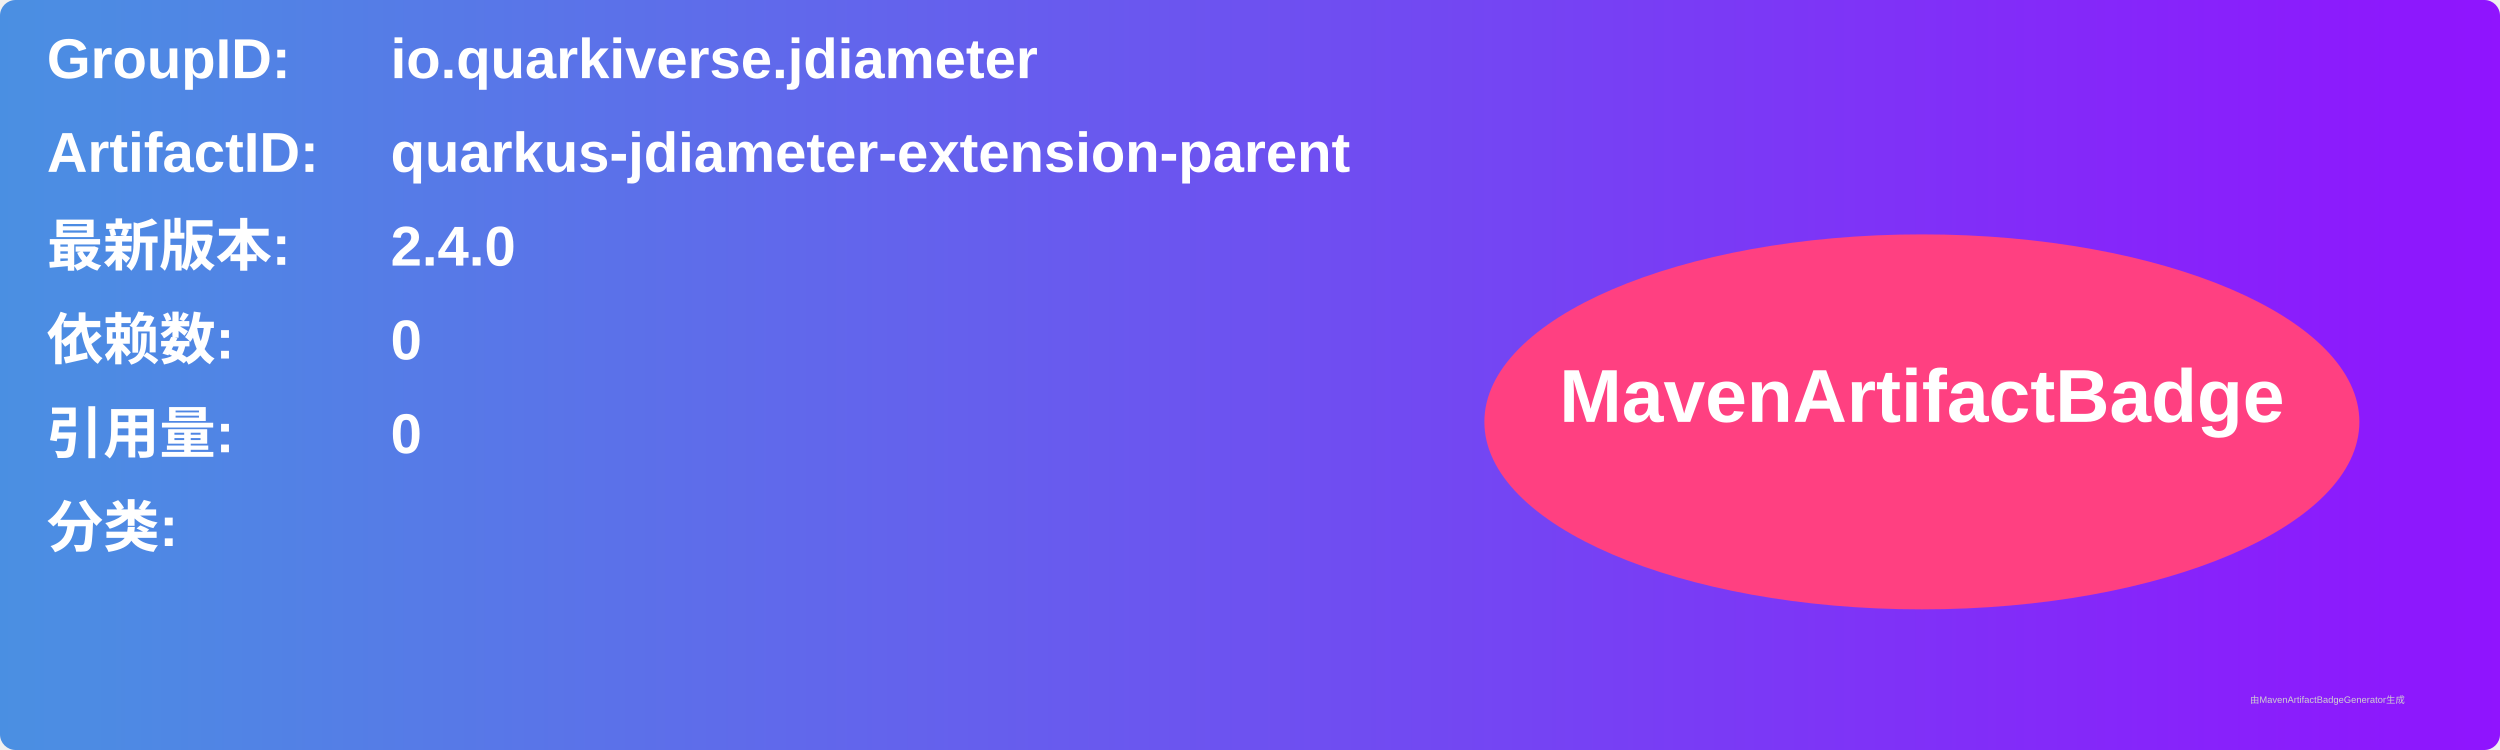
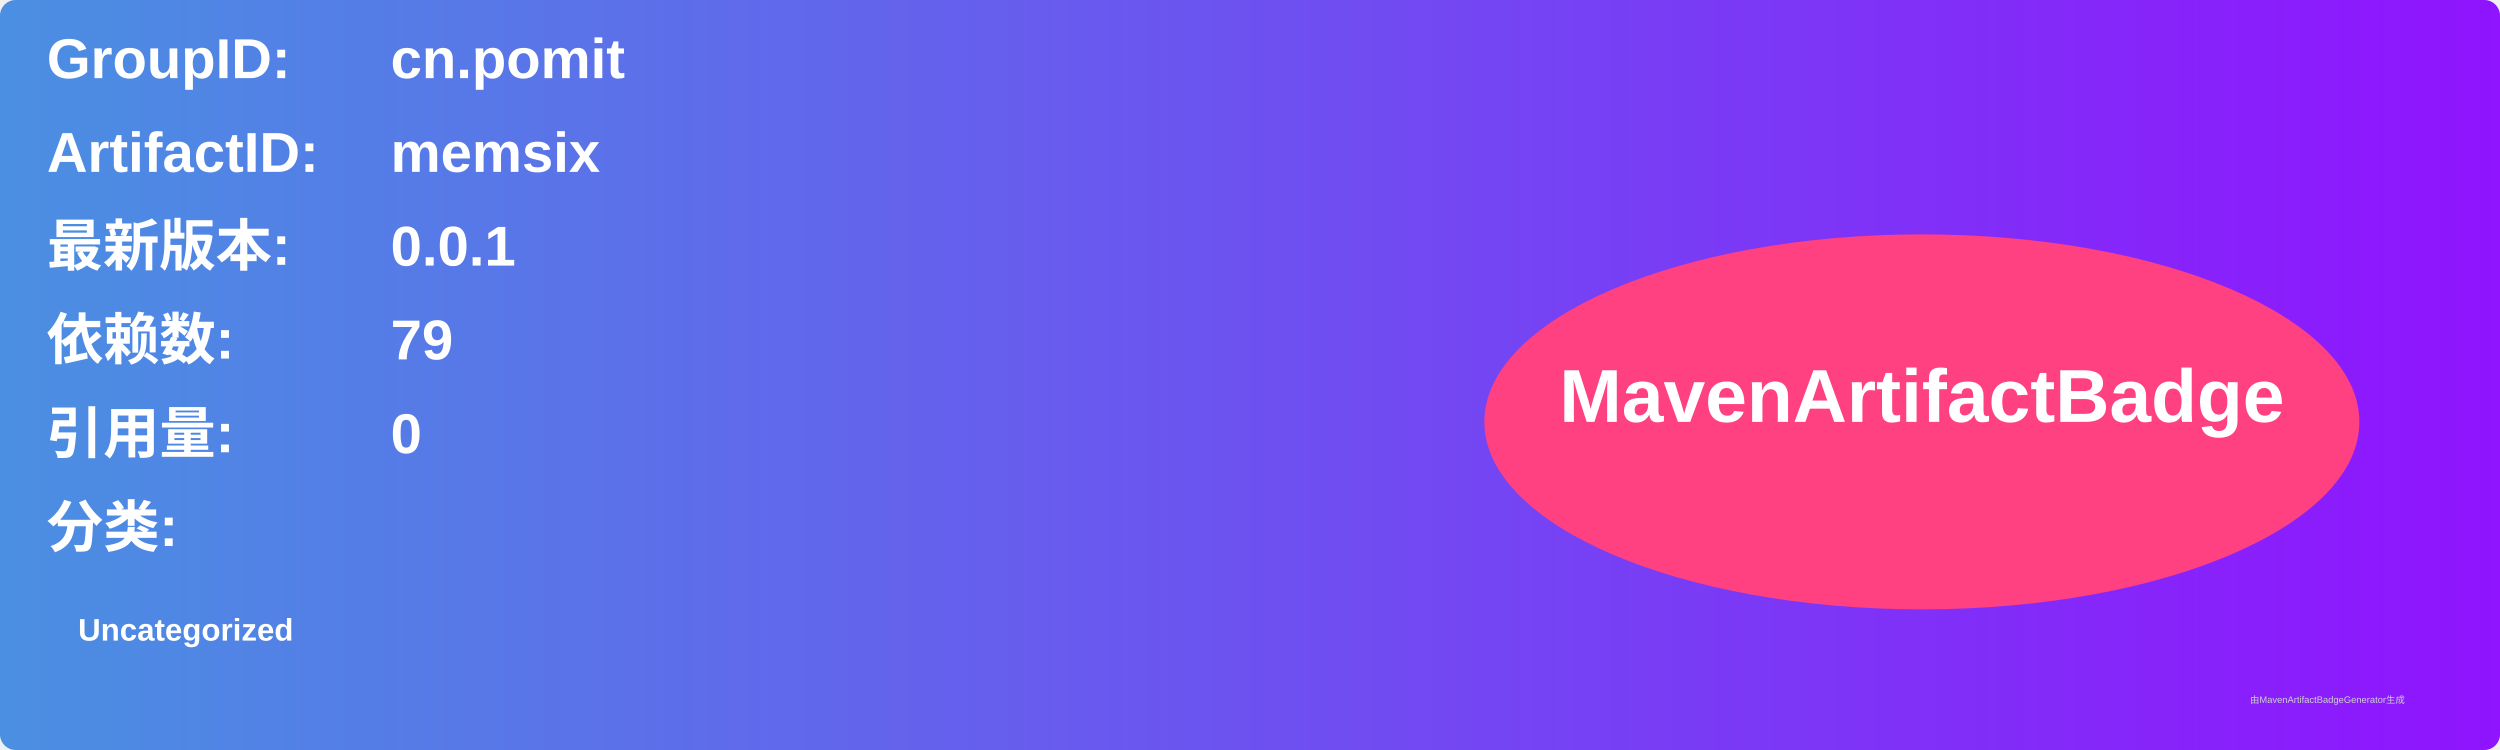
<svg xmlns="http://www.w3.org/2000/svg" width="800" height="240" viewBox="0 0 800 240">
  <linearGradient id="grad" x1="0%" y1="0%" x2="100%" y2="0%">
    <stop offset="0%" stop-color="#4a90e2" />
    <stop offset="100%" stop-color="#9013fe" />
  </linearGradient>
  <rect width="100%" height="100%" rx="5" ry="5" fill="url(#grad)" />
  <g transform="translate(15, 15)">
    <text x="0" y="10" font-family="Arial" font-size="18" fill="white" font-weight="bold" width="260">GroupID:</text>
-     <text x="110" y="10" font-family="Arial" font-size="18" fill="white" font-weight="bold" width="460">io.quarkiverse.jdiameter</text>
+     <text x="110" y="10" font-family="Arial" font-size="18" fill="white" font-weight="bold" width="460">cn.pomit</text>
    <text x="0" y="40" font-family="Arial" font-size="18" fill="white" font-weight="bold" width="260">ArtifactID:</text>
-     <text x="110" y="40" font-family="Arial" font-size="18" fill="white" font-weight="bold" width="460">quarkus-jdiameter-extension-parent</text>
+     <text x="110" y="40" font-family="Arial" font-size="18" fill="white" font-weight="bold" width="460">memsix</text>
    <text x="0" y="70" font-family="Arial" font-size="18" fill="white" font-weight="bold">最新版本:</text>
    <text x="110" y="70" font-family="Arial" font-size="18" fill="white" font-weight="bold">
-       <tspan font-weight="bold">2.4.0</tspan>
+       <tspan font-weight="bold">0.0.1</tspan>
    </text>
    <text x="0" y="100" font-family="Arial" font-size="18" fill="white" font-weight="bold">依赖数: </text>
    <text x="110" y="100" font-family="Arial" font-size="18" fill="white">
-       <tspan font-weight="bold">0</tspan>
+       <tspan font-weight="bold">79</tspan>
    </text>
    <text x="0" y="130" font-family="Arial" font-size="18" fill="white" font-weight="bold">引用量: </text>
    <text x="110" y="130" font-family="Arial" font-size="18" fill="white">
      <tspan font-weight="bold">0</tspan>
    </text>
    <text x="0" y="160" font-family="Arial" font-size="18" fill="white" font-weight="bold">分类:</text>
    <text x="10" y="190" font-family="Arial" font-size="10" fill="white">
-       <tspan font-weight="bold" />
+       <tspan font-weight="bold">Uncategorized</tspan>
    </text>
    <ellipse cx="600" cy="120" rx="140" ry="60" fill="#ff4081" />
    <text x="600" y="120" text-anchor="middle" font-family="Arial" font-size="24" fill="white" font-weight="bold">MavenArtifactBadge</text>
  </g>
  <text x="720" y="225" font-family="Arial" font-size="3" fill="#d0d0d0">由MavenArtifactBadgeGenerator生成</text>
</svg>
